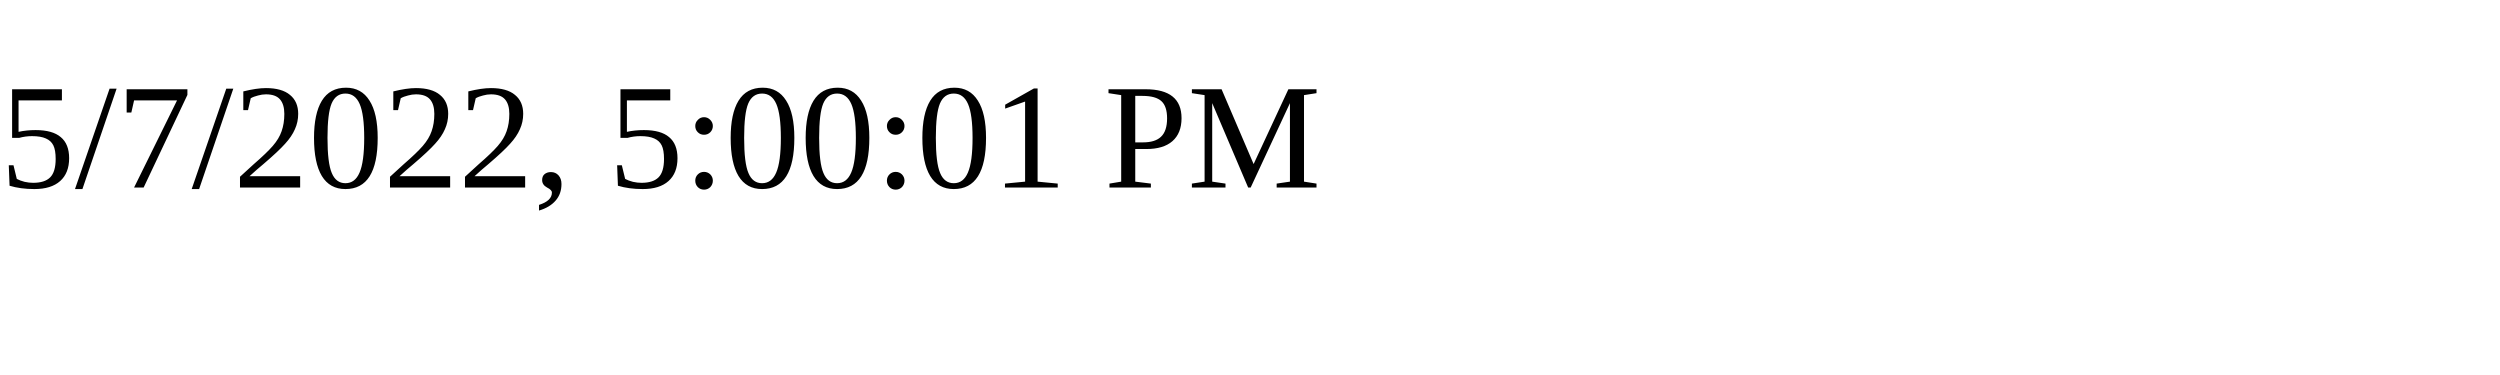
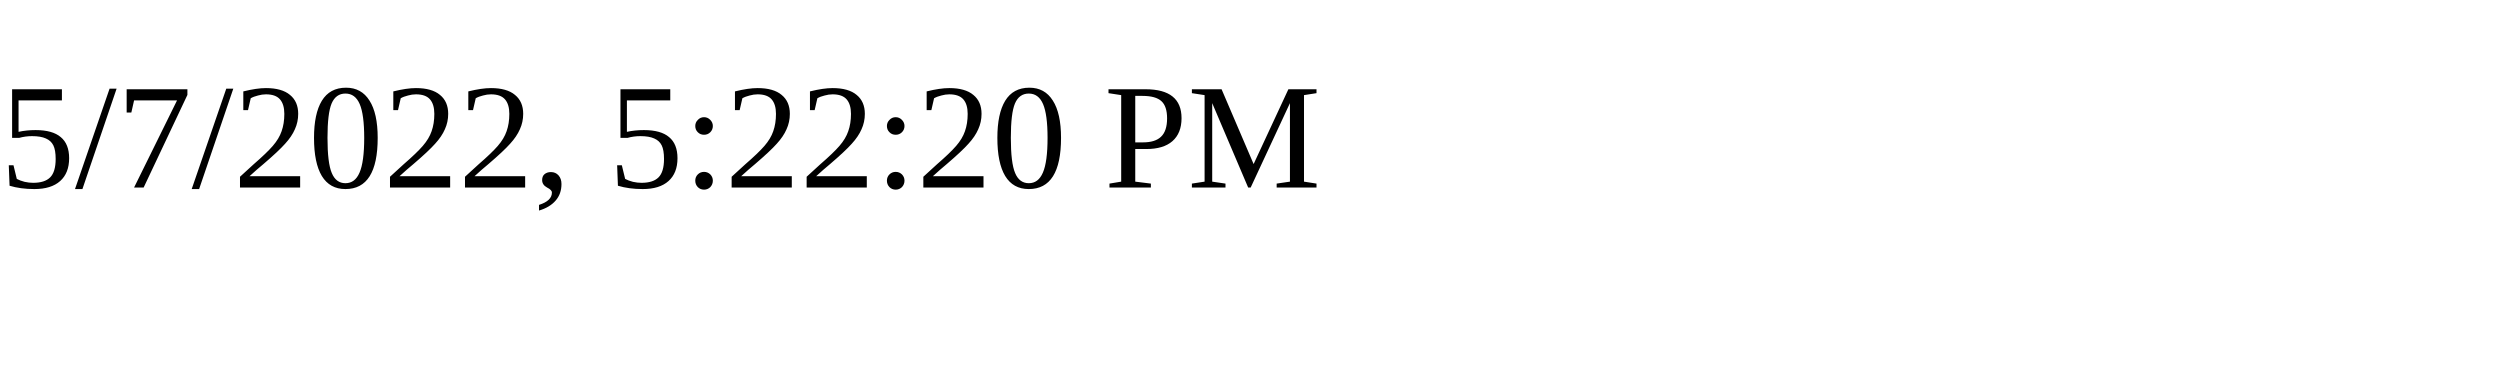
<svg xmlns="http://www.w3.org/2000/svg" height="30" width="200">
-   <text x="0" y="15">5/7/2022, 5:00:01 PM</text>
+   <text x="0" y="15">5/7/2022, 5:22:20 PM</text>
</svg>
